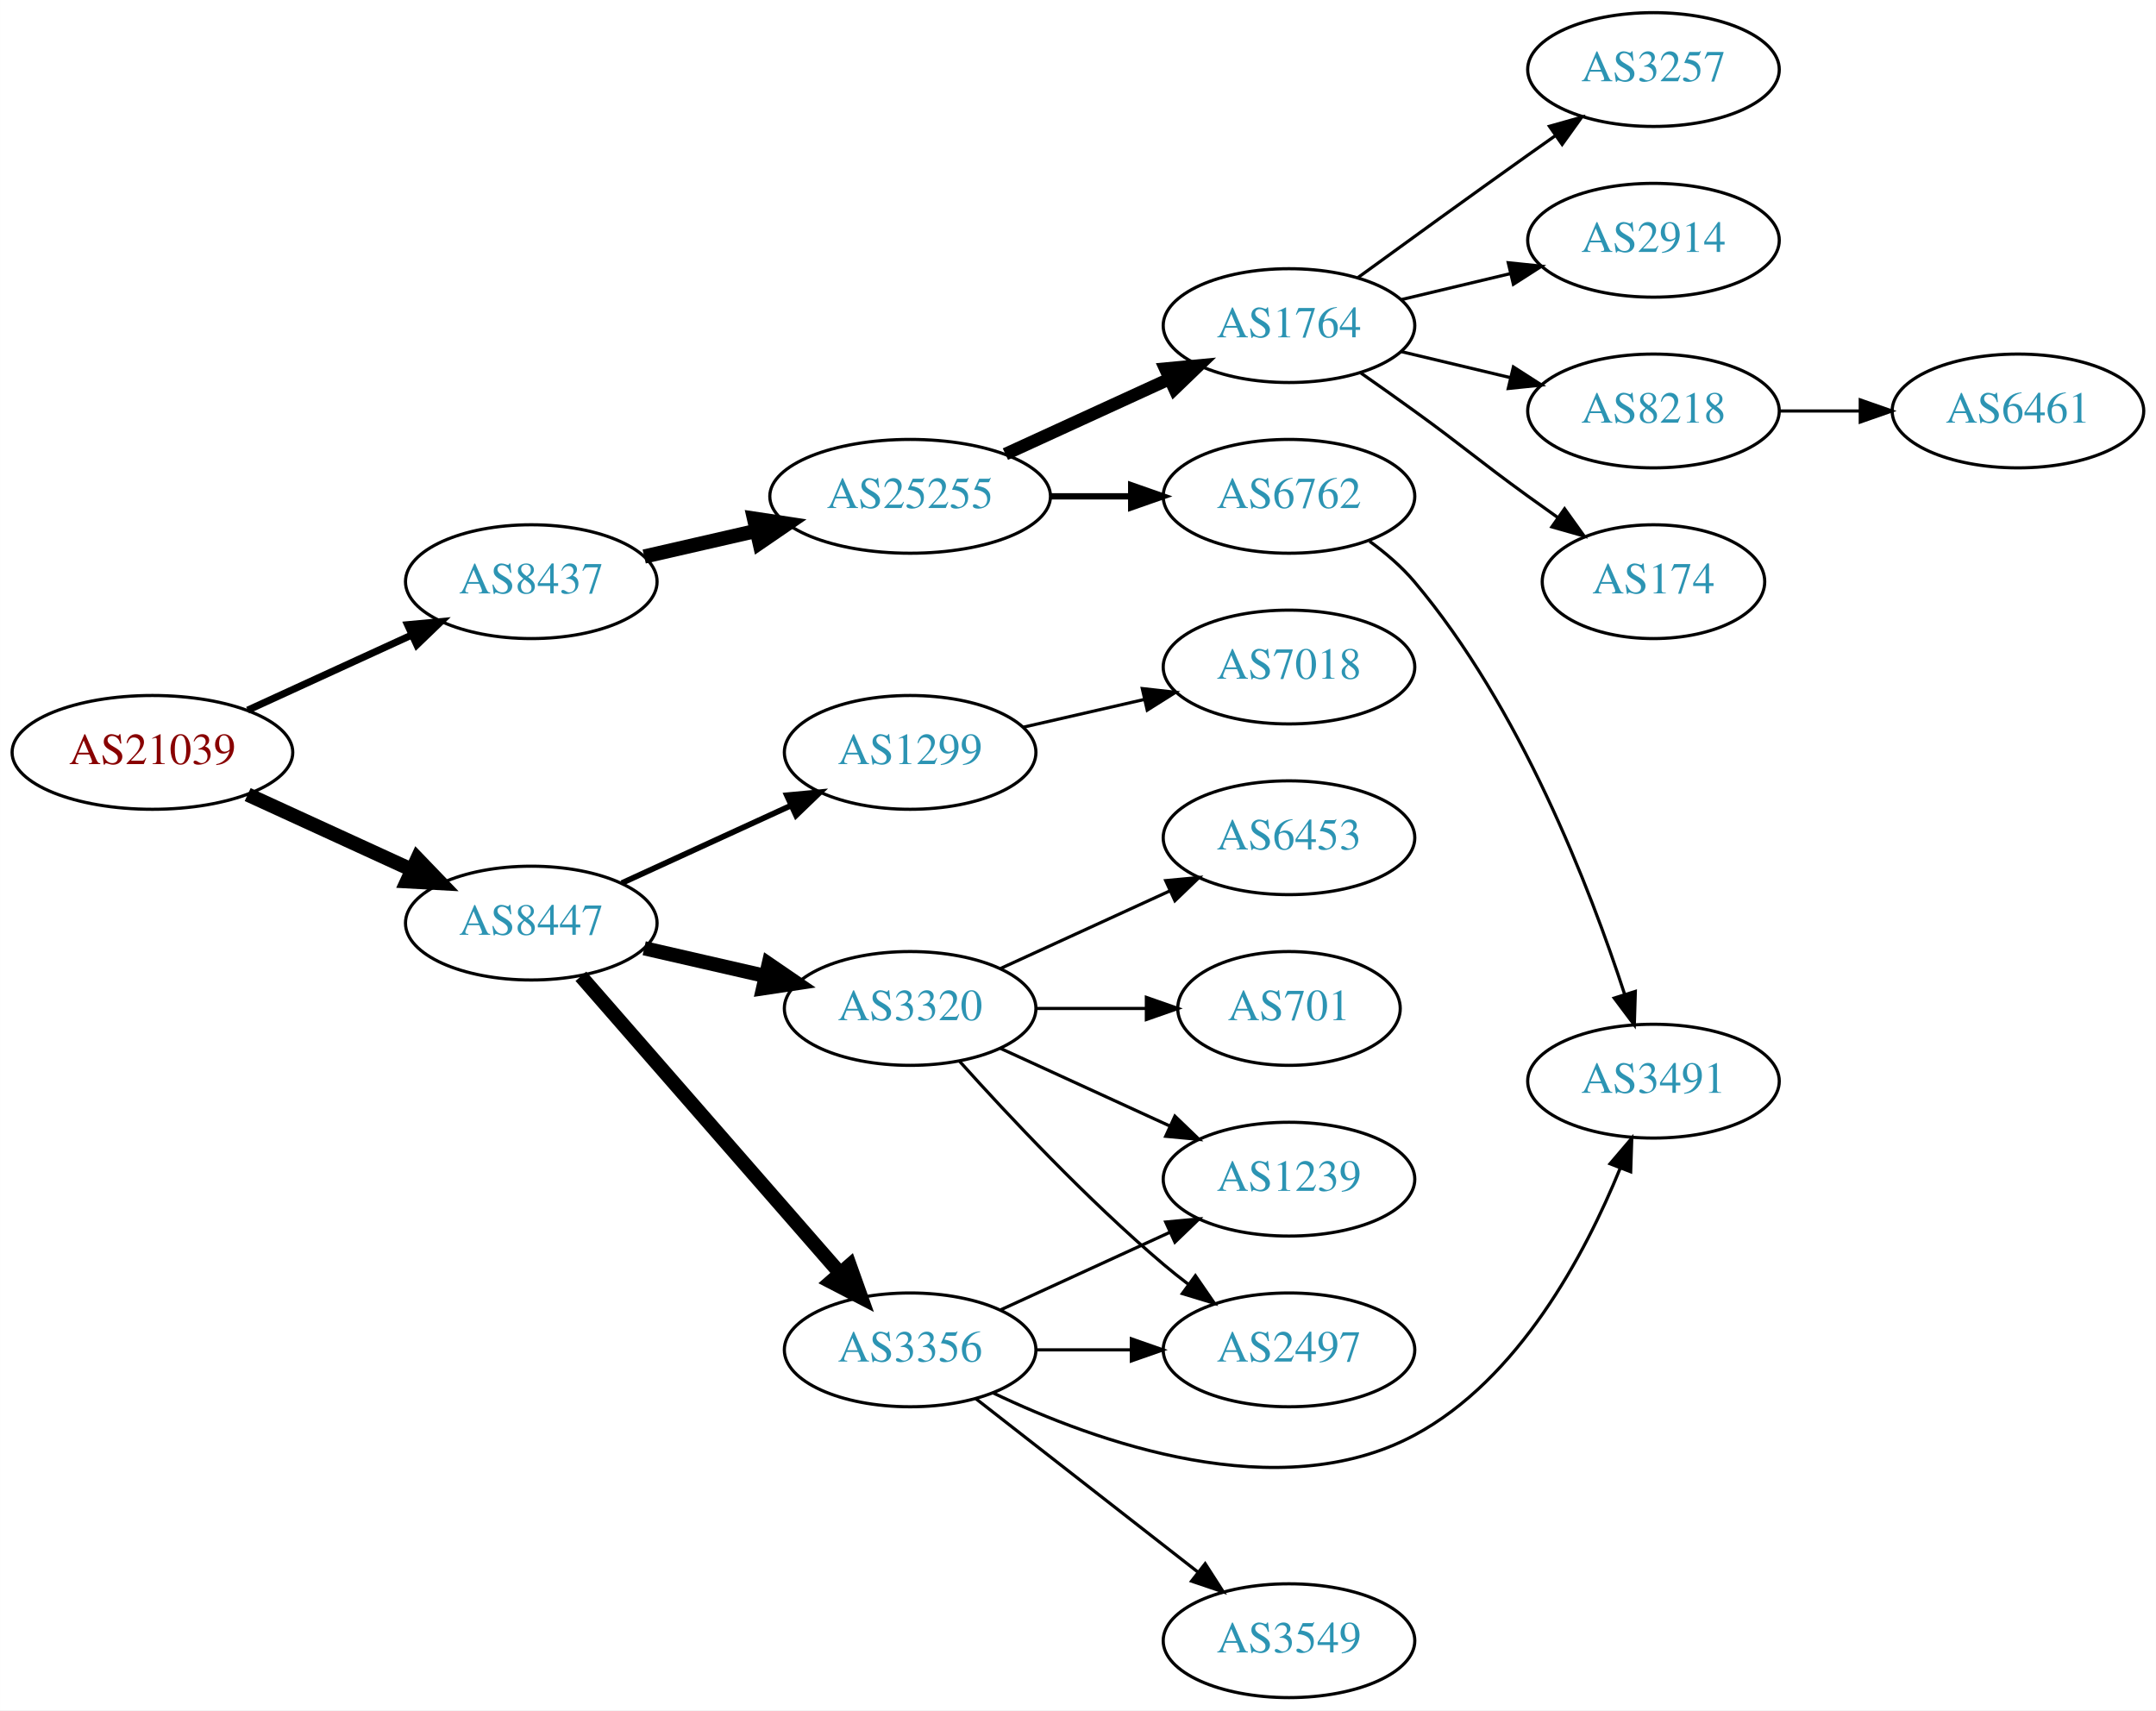
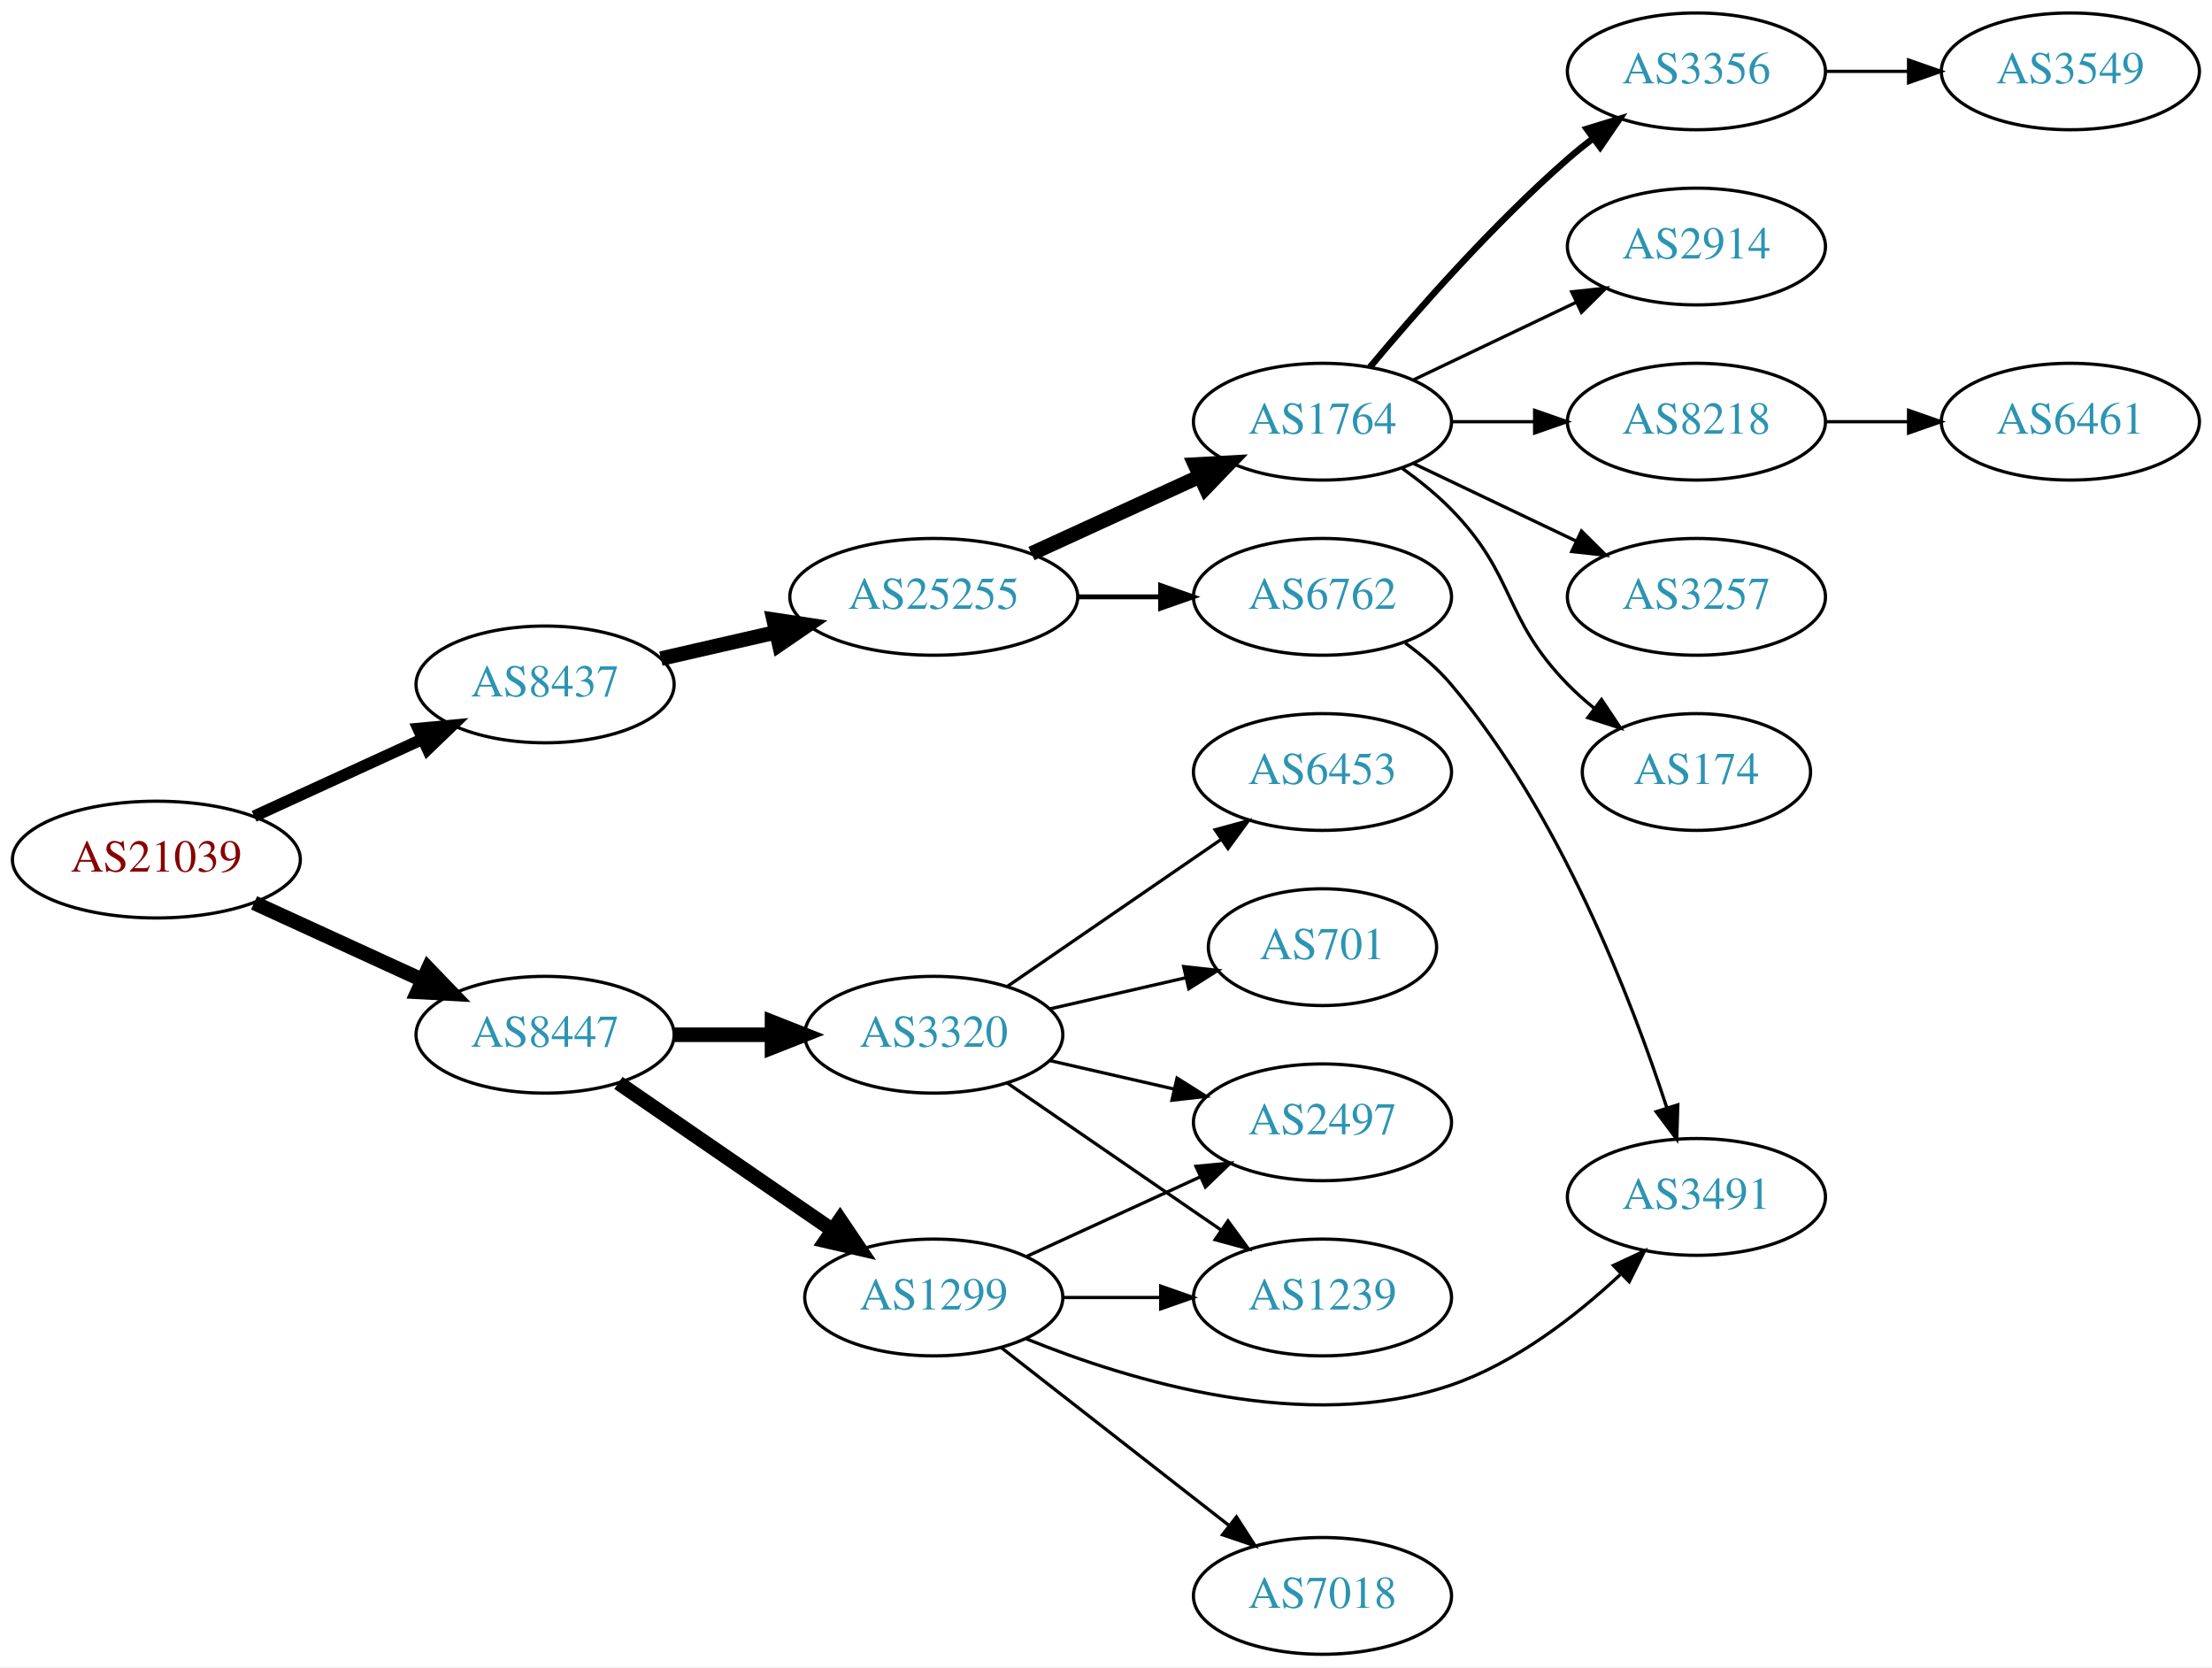
- <svg xmlns="http://www.w3.org/2000/svg" xmlns:xlink="http://www.w3.org/1999/xlink" width="682pt" height="541pt" viewBox="0.00 0.00 681.96 541.00">
-   <g id="graph0" class="graph" transform="scale(1 1) rotate(0) translate(4 537)">
-     <polygon fill="white" stroke="none" points="-4,4 -4,-537 677.956,-537 677.956,4 -4,4" />
+ <svg xmlns="http://www.w3.org/2000/svg" xmlns:xlink="http://www.w3.org/1999/xlink" width="682pt" height="514pt" viewBox="0.00 0.00 681.96 514.00">
+   <g id="graph0" class="graph" transform="scale(1 1) rotate(0) translate(4 510)">
+     <polygon fill="white" stroke="none" points="-4,4 -4,-510 677.956,-510 677.956,4 -4,4" />
    <g id="node1" class="node">
      <g id="a_node1">
        <a xlink:href="/asn/21039" xlink:title="AS21039 ~ Energie Steiermark Technik GmbH [AT]">
-           <ellipse fill="#ffffff" stroke="black" cx="44.196" cy="-299" rx="44.393" ry="18" />
-           <text text-anchor="middle" x="44.196" y="-295.3" font-family="Times,serif" font-size="14.00" fill="#880000">AS21039</text>
+           <ellipse fill="#ffffff" stroke="black" cx="44.196" cy="-245" rx="44.393" ry="18" />
+           <text text-anchor="middle" x="44.196" y="-241.3" font-family="Times,serif" font-size="14.00" fill="#880000">AS21039</text>
        </a>
      </g>
    </g>
    <g id="node2" class="node">
      <g id="a_node2">
        <a xlink:href="/asn/8437" xlink:title="AS8437 ~ Hutchison Drei Austria GmbH [AT]">
-           <ellipse fill="#ffffff" stroke="black" cx="164.039" cy="-353" rx="39.794" ry="18" />
-           <text text-anchor="middle" x="164.039" y="-349.3" font-family="Times,serif" font-size="14.00" fill="#2c94b3">AS8437</text>
+           <ellipse fill="#ffffff" stroke="black" cx="164.039" cy="-299" rx="39.794" ry="18" />
+           <text text-anchor="middle" x="164.039" y="-295.3" font-family="Times,serif" font-size="14.00" fill="#2c94b3">AS8437</text>
        </a>
      </g>
    </g>
    <g id="edge1" class="edge">
-       <path fill="none" stroke="black" stroke-width="2.25" d="M74.326,-312.348C89.937,-319.502 109.335,-328.391 126.007,-336.03" />
-       <polygon fill="black" stroke="black" stroke-width="2.25" points="124.91,-339.378 135.459,-340.362 127.826,-333.014 124.91,-339.378" />
+       <path fill="none" stroke="black" stroke-width="3.6" d="M74.326,-258.348C89.937,-265.502 109.335,-274.391 126.007,-282.03" />
+       <polygon fill="black" stroke="black" stroke-width="3.6" points="124.91,-285.378 135.459,-286.362 127.826,-279.014 124.91,-285.378" />
    </g>
    <g id="node3" class="node">
      <g id="a_node3">
        <a xlink:href="/asn/8447" xlink:title="AS8447 ~ A1 Telekom Austria AG [AT]">
-           <ellipse fill="#ffffff" stroke="black" cx="164.039" cy="-245" rx="39.794" ry="18" />
-           <text text-anchor="middle" x="164.039" y="-241.3" font-family="Times,serif" font-size="14.00" fill="#2c94b3">AS8447</text>
+           <ellipse fill="#ffffff" stroke="black" cx="164.039" cy="-191" rx="39.794" ry="18" />
+           <text text-anchor="middle" x="164.039" y="-187.3" font-family="Times,serif" font-size="14.00" fill="#2c94b3">AS8447</text>
        </a>
      </g>
    </g>
    <g id="edge2" class="edge">
-       <path fill="none" stroke="black" stroke-width="4.5" d="M74.326,-285.652C89.937,-278.498 109.335,-269.609 126.007,-261.97" />
-       <polygon fill="black" stroke="black" stroke-width="4.5" points="128.008,-265.384 135.459,-257.638 124.727,-258.225 128.008,-265.384" />
+       <path fill="none" stroke="black" stroke-width="4.5" d="M74.326,-231.652C89.937,-224.498 109.335,-215.609 126.007,-207.97" />
+       <polygon fill="black" stroke="black" stroke-width="4.5" points="128.008,-211.384 135.459,-203.638 124.727,-204.225 128.008,-211.384" />
    </g>
    <g id="node4" class="node">
      <g id="a_node4">
        <a xlink:href="/asn/25255" xlink:title="AS25255 ~ ==&gt; TELE2 AUSTRIA &lt;== [AT]">
-           <ellipse fill="#ffffff" stroke="black" cx="283.881" cy="-380" rx="44.393" ry="18" />
-           <text text-anchor="middle" x="283.881" y="-376.3" font-family="Times,serif" font-size="14.00" fill="#2c94b3">AS25255</text>
+           <ellipse fill="#ffffff" stroke="black" cx="283.881" cy="-326" rx="44.393" ry="18" />
+           <text text-anchor="middle" x="283.881" y="-322.3" font-family="Times,serif" font-size="14.00" fill="#2c94b3">AS25255</text>
        </a>
      </g>
    </g>
    <g id="edge3" class="edge">
-       <path fill="none" stroke="black" stroke-width="4.5" d="M199.758,-360.955C210.896,-363.507 223.432,-366.379 235.325,-369.104" />
-       <polygon fill="black" stroke="black" stroke-width="4.5" points="234.492,-372.953 245.119,-371.348 236.251,-365.276 234.492,-372.953" />
-     </g>
-     <g id="node13" class="node">
-       <g id="a_node13">
-         <a xlink:href="/asn/3356" xlink:title="AS3356 ~ Level 3 Parent, LLC [US]">
-           <ellipse fill="#ffffff" stroke="black" cx="283.881" cy="-110" rx="39.794" ry="18" />
-           <text text-anchor="middle" x="283.881" y="-106.3" font-family="Times,serif" font-size="14.00" fill="#2c94b3">AS3356</text>
-         </a>
-       </g>
-     </g>
-     <g id="edge12" class="edge">
-       <path fill="none" stroke="black" stroke-width="4.5" d="M179.725,-228.175C200.302,-204.603 237.839,-161.6 261.512,-134.48" />
-       <polygon fill="black" stroke="black" stroke-width="4.5" points="264.77,-136.736 268.38,-126.613 258.837,-131.557 264.77,-136.736" />
-     </g>
-     <g id="node14" class="node">
-       <g id="a_node14">
-         <a xlink:href="/asn/1299" xlink:title="AS1299 ~ Telia Carrier [EU]">
-           <ellipse fill="#ffffff" stroke="black" cx="283.881" cy="-299" rx="39.794" ry="18" />
-           <text text-anchor="middle" x="283.881" y="-295.3" font-family="Times,serif" font-size="14.00" fill="#2c94b3">AS1299</text>
-         </a>
-       </g>
-     </g>
-     <g id="edge13" class="edge">
-       <path fill="none" stroke="black" stroke-width="1.8" d="M192.667,-257.661C208.624,-264.973 228.895,-274.261 246.178,-282.181" />
-       <polygon fill="black" stroke="black" stroke-width="1.8" points="244.876,-285.435 255.425,-286.419 247.793,-279.071 244.876,-285.435" />
+       <path fill="none" stroke="black" stroke-width="4.5" d="M199.758,-306.955C210.896,-309.507 223.432,-312.379 235.325,-315.104" />
+       <polygon fill="black" stroke="black" stroke-width="4.5" points="234.492,-318.953 245.119,-317.348 236.251,-311.276 234.492,-318.953" />
    </g>
    <g id="node15" class="node">
      <g id="a_node15">
        <a xlink:href="/asn/3320" xlink:title="AS3320 ~ DTAG [DE]">
-           <ellipse fill="#ffffff" stroke="black" cx="283.881" cy="-218" rx="39.794" ry="18" />
-           <text text-anchor="middle" x="283.881" y="-214.3" font-family="Times,serif" font-size="14.00" fill="#2c94b3">AS3320</text>
+           <ellipse fill="#ffffff" stroke="black" cx="283.881" cy="-191" rx="39.794" ry="18" />
+           <text text-anchor="middle" x="283.881" y="-187.3" font-family="Times,serif" font-size="14.00" fill="#2c94b3">AS3320</text>
        </a>
      </g>
    </g>
    <g id="edge14" class="edge">
-       <path fill="none" stroke="black" stroke-width="4.5" d="M199.758,-237.045C211.758,-234.296 225.379,-231.175 238.071,-228.267" />
-       <polygon fill="black" stroke="black" stroke-width="4.5" points="239.135,-232.063 248.003,-225.991 237.376,-224.387 239.135,-232.063" />
+       <path fill="none" stroke="black" stroke-width="4.5" d="M203.951,-191C213.505,-191 223.854,-191 233.817,-191" />
+       <polygon fill="black" stroke="black" stroke-width="4.5" points="234.009,-194.938 244.009,-191 234.009,-187.063 234.009,-194.938" />
+     </g>
+     <g id="node16" class="node">
+       <g id="a_node16">
+         <a xlink:href="/asn/1299" xlink:title="AS1299 ~ Telia Carrier [EU]">
+           <ellipse fill="#ffffff" stroke="black" cx="283.881" cy="-110" rx="39.794" ry="18" />
+           <text text-anchor="middle" x="283.881" y="-106.3" font-family="Times,serif" font-size="14.00" fill="#2c94b3">AS1299</text>
+         </a>
+       </g>
+     </g>
+     <g id="edge15" class="edge">
+       <path fill="none" stroke="black" stroke-width="4.5" d="M186.653,-176.143C205.141,-163.435 231.955,-145.005 252.585,-130.825" />
+       <polygon fill="black" stroke="black" stroke-width="4.5" points="254.994,-133.946 261.005,-125.037 250.534,-127.456 254.994,-133.946" />
    </g>
    <g id="node5" class="node">
      <g id="a_node5">
        <a xlink:href="/asn/1764" xlink:title="AS1764 ~ NEXTLAYER-AS [AT]">
-           <ellipse fill="#ffffff" stroke="black" cx="403.724" cy="-434" rx="39.794" ry="18" />
-           <text text-anchor="middle" x="403.724" y="-430.3" font-family="Times,serif" font-size="14.00" fill="#2c94b3">AS1764</text>
+           <ellipse fill="#ffffff" stroke="black" cx="403.724" cy="-380" rx="39.794" ry="18" />
+           <text text-anchor="middle" x="403.724" y="-376.3" font-family="Times,serif" font-size="14.00" fill="#2c94b3">AS1764</text>
        </a>
      </g>
    </g>
    <g id="edge4" class="edge">
-       <path fill="none" stroke="black" stroke-width="4" d="M314.011,-393.348C329.622,-400.502 349.02,-409.391 365.692,-417.03" />
-       <polygon fill="black" stroke="black" stroke-width="4" points="364.595,-420.378 375.144,-421.362 367.511,-414.014 364.595,-420.378" />
+       <path fill="none" stroke="black" stroke-width="4.5" d="M314.011,-339.348C329.622,-346.502 349.02,-355.391 365.692,-363.03" />
+       <polygon fill="black" stroke="black" stroke-width="4.5" points="364.412,-366.775 375.144,-367.362 367.693,-359.616 364.412,-366.775" />
    </g>
    <g id="node6" class="node">
      <g id="a_node6">
        <a xlink:href="/asn/6762" xlink:title="AS6762 ~ TELECOM ITALIA SPARKLE S.p.A. [IT]">
-           <ellipse fill="#ffffff" stroke="black" cx="403.724" cy="-380" rx="39.794" ry="18" />
-           <text text-anchor="middle" x="403.724" y="-376.3" font-family="Times,serif" font-size="14.00" fill="#2c94b3">AS6762</text>
+           <ellipse fill="#ffffff" stroke="black" cx="403.724" cy="-326" rx="39.794" ry="18" />
+           <text text-anchor="middle" x="403.724" y="-322.3" font-family="Times,serif" font-size="14.00" fill="#2c94b3">AS6762</text>
        </a>
      </g>
    </g>
    <g id="edge5" class="edge">
-       <path fill="none" stroke="black" stroke-width="2" d="M328.092,-380C336.405,-380 345.168,-380 353.65,-380" />
-       <polygon fill="black" stroke="black" stroke-width="2" points="353.809,-383.5 363.809,-380 353.809,-376.5 353.809,-383.5" />
+       <path fill="none" stroke="black" stroke-width="1.5" d="M328.092,-326C336.405,-326 345.168,-326 353.65,-326" />
+       <polygon fill="black" stroke="black" stroke-width="1.5" points="353.809,-329.5 363.809,-326 353.809,-322.5 353.809,-329.5" />
    </g>
    <g id="node7" class="node">
      <g id="a_node7">
-         <a xlink:href="/asn/174" xlink:title="AS174 ~ Cogent Communications [US]">
-           <ellipse fill="#ffffff" stroke="black" cx="519.017" cy="-353" rx="35.194" ry="18" />
-           <text text-anchor="middle" x="519.017" y="-349.3" font-family="Times,serif" font-size="14.00" fill="#2c94b3">AS174</text>
+         <a xlink:href="/asn/3257" xlink:title="AS3257 ~ GTT [DE]">
+           <ellipse fill="#ffffff" stroke="black" cx="519.017" cy="-326" rx="39.794" ry="18" />
+           <text text-anchor="middle" x="519.017" y="-322.3" font-family="Times,serif" font-size="14.00" fill="#2c94b3">AS3257</text>
        </a>
      </g>
    </g>
    <g id="edge6" class="edge">
-       <path fill="none" stroke="black" d="M426.481,-418.991C432.015,-415.121 437.934,-410.936 443.37,-407 459.57,-395.271 463.17,-391.729 479.37,-380 482.399,-377.807 485.578,-375.537 488.756,-373.287" />
-       <polygon fill="black" stroke="black" points="490.899,-376.059 497.067,-367.445 486.873,-370.333 490.899,-376.059" />
+       <path fill="none" stroke="black" d="M431.86,-367.066C446.854,-359.919 465.675,-350.948 481.898,-343.215" />
+       <polygon fill="black" stroke="black" points="483.581,-346.291 491.102,-338.829 480.569,-339.972 483.581,-346.291" />
    </g>
    <g id="node8" class="node">
      <g id="a_node8">
-         <a xlink:href="/asn/3257" xlink:title="AS3257 ~ GTT [DE]">
-           <ellipse fill="#ffffff" stroke="black" cx="519.017" cy="-515" rx="39.794" ry="18" />
-           <text text-anchor="middle" x="519.017" y="-511.3" font-family="Times,serif" font-size="14.00" fill="#2c94b3">AS3257</text>
+         <a xlink:href="/asn/174" xlink:title="AS174 ~ Cogent Communications [US]">
+           <ellipse fill="#ffffff" stroke="black" cx="519.017" cy="-272" rx="35.194" ry="18" />
+           <text text-anchor="middle" x="519.017" y="-268.3" font-family="Times,serif" font-size="14.00" fill="#2c94b3">AS174</text>
        </a>
      </g>
    </g>
    <g id="edge7" class="edge">
-       <path fill="none" stroke="black" d="M425.572,-449.222C440.506,-460.091 461.12,-475.025 479.37,-488 482.191,-490.005 485.134,-492.085 488.082,-494.159" />
-       <polygon fill="black" stroke="black" points="486.109,-497.05 496.306,-499.926 490.128,-491.319 486.109,-497.05" />
+       <path fill="none" stroke="black" d="M428.318,-365.611C433.574,-361.852 438.906,-357.563 443.37,-353 463.543,-332.383 459.198,-319.617 479.37,-299 481.849,-296.466 484.596,-294.017 487.448,-291.696" />
+       <polygon fill="black" stroke="black" points="489.751,-294.343 495.634,-285.532 485.54,-288.752 489.751,-294.343" />
    </g>
    <g id="node9" class="node">
      <g id="a_node9">
-         <a xlink:href="/asn/2914" xlink:title="AS2914 ~ NTT America, Inc. [US]">
-           <ellipse fill="#ffffff" stroke="black" cx="519.017" cy="-461" rx="39.794" ry="18" />
-           <text text-anchor="middle" x="519.017" y="-457.3" font-family="Times,serif" font-size="14.00" fill="#2c94b3">AS2914</text>
+         <a xlink:href="/asn/3356" xlink:title="AS3356 ~ Level 3 Parent, LLC [US]">
+           <ellipse fill="#ffffff" stroke="black" cx="519.017" cy="-488" rx="39.794" ry="18" />
+           <text text-anchor="middle" x="519.017" y="-484.3" font-family="Times,serif" font-size="14.00" fill="#2c94b3">AS3356</text>
        </a>
      </g>
    </g>
    <g id="edge8" class="edge">
-       <path fill="none" stroke="black" d="M439.331,-442.248C450.202,-444.838 462.357,-447.735 473.799,-450.462" />
-       <polygon fill="black" stroke="black" points="473.082,-453.889 483.621,-452.803 474.705,-447.08 473.082,-453.889" />
+       <path fill="none" stroke="black" stroke-width="2" d="M418.354,-396.817C432.636,-413.929 456.183,-440.745 479.37,-461 481.836,-463.154 484.475,-465.294 487.172,-467.372" />
+       <polygon fill="black" stroke="black" stroke-width="2" points="485.197,-470.264 495.326,-473.37 489.345,-464.625 485.197,-470.264" />
    </g>
    <g id="node10" class="node">
      <g id="a_node10">
-         <a xlink:href="/asn/8218" xlink:title="AS8218 ~ legacy Neotelecoms [FR]">
-           <ellipse fill="#ffffff" stroke="black" cx="519.017" cy="-407" rx="39.794" ry="18" />
-           <text text-anchor="middle" x="519.017" y="-403.3" font-family="Times,serif" font-size="14.00" fill="#2c94b3">AS8218</text>
+         <a xlink:href="/asn/2914" xlink:title="AS2914 ~ NTT America, Inc. [US]">
+           <ellipse fill="#ffffff" stroke="black" cx="519.017" cy="-434" rx="39.794" ry="18" />
+           <text text-anchor="middle" x="519.017" y="-430.3" font-family="Times,serif" font-size="14.00" fill="#2c94b3">AS2914</text>
        </a>
      </g>
    </g>
    <g id="edge9" class="edge">
-       <path fill="none" stroke="black" d="M439.331,-425.752C450.202,-423.162 462.357,-420.265 473.799,-417.538" />
-       <polygon fill="black" stroke="black" points="474.705,-420.92 483.621,-415.197 473.082,-414.111 474.705,-420.92" />
+       <path fill="none" stroke="black" d="M431.86,-392.934C446.854,-400.081 465.675,-409.052 481.898,-416.785" />
+       <polygon fill="black" stroke="black" points="480.569,-420.028 491.102,-421.171 483.581,-413.709 480.569,-420.028" />
    </g>
    <g id="node11" class="node">
      <g id="a_node11">
+         <a xlink:href="/asn/8218" xlink:title="AS8218 ~ legacy Neotelecoms [FR]">
+           <ellipse fill="#ffffff" stroke="black" cx="519.017" cy="-380" rx="39.794" ry="18" />
+           <text text-anchor="middle" x="519.017" y="-376.3" font-family="Times,serif" font-size="14.00" fill="#2c94b3">AS8218</text>
+         </a>
+       </g>
+     </g>
+     <g id="edge10" class="edge">
+       <path fill="none" stroke="black" d="M443.396,-380C451.599,-380 460.363,-380 468.895,-380" />
+       <polygon fill="black" stroke="black" points="469.134,-383.5 479.134,-380 469.134,-376.5 469.134,-383.5" />
+     </g>
+     <g id="node14" class="node">
+       <g id="a_node14">
        <a xlink:href="/asn/3491" xlink:title="AS3491 ~ PCCW Global, Inc. [US]">
-           <ellipse fill="#ffffff" stroke="black" cx="519.017" cy="-195" rx="39.794" ry="18" />
-           <text text-anchor="middle" x="519.017" y="-191.3" font-family="Times,serif" font-size="14.00" fill="#2c94b3">AS3491</text>
-         </a>
-       </g>
-     </g>
-     <g id="edge10" class="edge">
-       <path fill="none" stroke="black" d="M429.223,-365.775C434.321,-362.063 439.357,-357.753 443.37,-353 476.892,-313.296 498.973,-255.992 509.916,-222.413" />
-       <polygon fill="black" stroke="black" points="513.278,-223.39 512.955,-212.8 506.604,-221.28 513.278,-223.39" />
+           <ellipse fill="#ffffff" stroke="black" cx="519.017" cy="-141" rx="39.794" ry="18" />
+           <text text-anchor="middle" x="519.017" y="-137.3" font-family="Times,serif" font-size="14.00" fill="#2c94b3">AS3491</text>
+         </a>
+       </g>
+     </g>
+     <g id="edge13" class="edge">
+       <path fill="none" stroke="black" d="M429.223,-311.775C434.321,-308.063 439.357,-303.753 443.37,-299 476.892,-259.296 498.973,-201.992 509.916,-168.413" />
+       <polygon fill="black" stroke="black" points="513.278,-169.39 512.955,-158.8 506.604,-167.28 513.278,-169.39" />
    </g>
    <g id="node12" class="node">
      <g id="a_node12">
+         <a xlink:href="/asn/3549" xlink:title="AS3549 ~ Level 3 Parent, LLC [US]">
+           <ellipse fill="#ffffff" stroke="black" cx="634.31" cy="-488" rx="39.794" ry="18" />
+           <text text-anchor="middle" x="634.31" y="-484.3" font-family="Times,serif" font-size="14.00" fill="#2c94b3">AS3549</text>
+         </a>
+       </g>
+     </g>
+     <g id="edge11" class="edge">
+       <path fill="none" stroke="black" d="M558.689,-488C566.892,-488 575.656,-488 584.188,-488" />
+       <polygon fill="black" stroke="black" points="584.427,-491.5 594.427,-488 584.427,-484.5 584.427,-491.5" />
+     </g>
+     <g id="node13" class="node">
+       <g id="a_node13">
        <a xlink:href="/asn/6461" xlink:title="AS6461 ~ Zayo Bandwidth [US]">
-           <ellipse fill="#ffffff" stroke="black" cx="634.31" cy="-407" rx="39.794" ry="18" />
-           <text text-anchor="middle" x="634.31" y="-403.3" font-family="Times,serif" font-size="14.00" fill="#2c94b3">AS6461</text>
-         </a>
-       </g>
-     </g>
-     <g id="edge11" class="edge">
-       <path fill="none" stroke="black" d="M558.689,-407C566.892,-407 575.656,-407 584.188,-407" />
-       <polygon fill="black" stroke="black" points="584.427,-410.5 594.427,-407 584.427,-403.5 584.427,-410.5" />
-     </g>
-     <g id="edge16" class="edge">
-       <path fill="none" stroke="black" d="M310.067,-96.409C342.722,-80.791 400.552,-60.081 443.37,-83 476.435,-100.698 497.381,-140.227 508.407,-167.257" />
-       <polygon fill="black" stroke="black" points="505.278,-168.87 512.152,-176.933 511.806,-166.344 505.278,-168.87" />
-     </g>
-     <g id="node16" class="node">
-       <g id="a_node16">
-         <a xlink:href="/asn/2497" xlink:title="AS2497 ~ Internet Initiative Japan Inc. [JP]">
-           <ellipse fill="#ffffff" stroke="black" cx="403.724" cy="-110" rx="39.794" ry="18" />
-           <text text-anchor="middle" x="403.724" y="-106.3" font-family="Times,serif" font-size="14.00" fill="#2c94b3">AS2497</text>
-         </a>
-       </g>
-     </g>
-     <g id="edge15" class="edge">
-       <path fill="none" stroke="black" d="M323.794,-110C333.347,-110 343.697,-110 353.659,-110" />
-       <polygon fill="black" stroke="black" points="353.852,-113.5 363.852,-110 353.852,-106.5 353.852,-113.5" />
+           <ellipse fill="#ffffff" stroke="black" cx="634.31" cy="-380" rx="39.794" ry="18" />
+           <text text-anchor="middle" x="634.31" y="-376.3" font-family="Times,serif" font-size="14.00" fill="#2c94b3">AS6461</text>
+         </a>
+       </g>
+     </g>
+     <g id="edge12" class="edge">
+       <path fill="none" stroke="black" d="M558.689,-380C566.892,-380 575.656,-380 584.188,-380" />
+       <polygon fill="black" stroke="black" points="584.427,-383.5 594.427,-380 584.427,-376.5 584.427,-383.5" />
    </g>
    <g id="node17" class="node">
      <g id="a_node17">
-         <a xlink:href="/asn/1239" xlink:title="AS1239 ~ Sprint [US]">
+         <a xlink:href="/asn/2497" xlink:title="AS2497 ~ Internet Initiative Japan Inc. [JP]">
          <ellipse fill="#ffffff" stroke="black" cx="403.724" cy="-164" rx="39.794" ry="18" />
-           <text text-anchor="middle" x="403.724" y="-160.3" font-family="Times,serif" font-size="14.00" fill="#2c94b3">AS1239</text>
-         </a>
-       </g>
-     </g>
-     <g id="edge17" class="edge">
-       <path fill="none" stroke="black" d="M312.51,-122.661C328.467,-129.973 348.738,-139.261 366.02,-147.181" />
-       <polygon fill="black" stroke="black" points="364.719,-150.435 375.268,-151.419 367.635,-144.071 364.719,-150.435" />
+           <text text-anchor="middle" x="403.724" y="-160.3" font-family="Times,serif" font-size="14.00" fill="#2c94b3">AS2497</text>
+         </a>
+       </g>
+     </g>
+     <g id="edge16" class="edge">
+       <path fill="none" stroke="black" d="M319.6,-183.045C331.6,-180.296 345.221,-177.175 357.914,-174.267" />
+       <polygon fill="black" stroke="black" points="358.88,-177.636 367.845,-171.991 357.316,-170.813 358.88,-177.636" />
    </g>
    <g id="node18" class="node">
      <g id="a_node18">
-         <a xlink:href="/asn/3549" xlink:title="AS3549 ~ Level 3 Parent, LLC [US]">
-           <ellipse fill="#ffffff" stroke="black" cx="403.724" cy="-18" rx="39.794" ry="18" />
-           <text text-anchor="middle" x="403.724" y="-14.3" font-family="Times,serif" font-size="14.00" fill="#2c94b3">AS3549</text>
-         </a>
-       </g>
-     </g>
-     <g id="edge18" class="edge">
-       <path fill="none" stroke="black" d="M304.605,-94.601C323.809,-79.609 353.18,-56.679 374.784,-39.812" />
-       <polygon fill="black" stroke="black" points="377.207,-42.362 382.935,-33.449 372.899,-36.844 377.207,-42.362" />
+         <a xlink:href="/asn/1239" xlink:title="AS1239 ~ Sprint [US]">
+           <ellipse fill="#ffffff" stroke="black" cx="403.724" cy="-110" rx="39.794" ry="18" />
+           <text text-anchor="middle" x="403.724" y="-106.3" font-family="Times,serif" font-size="14.00" fill="#2c94b3">AS1239</text>
+         </a>
+       </g>
+     </g>
+     <g id="edge17" class="edge">
+       <path fill="none" stroke="black" d="M306.495,-176.143C324.984,-163.435 351.798,-145.005 372.427,-130.825" />
+       <polygon fill="black" stroke="black" points="374.589,-133.586 380.848,-125.037 370.624,-127.817 374.589,-133.586" />
    </g>
    <g id="node19" class="node">
      <g id="a_node19">
-         <a xlink:href="/asn/7018" xlink:title="AS7018 ~ AT&amp;T Services, Inc. [US]">
-           <ellipse fill="#ffffff" stroke="black" cx="403.724" cy="-326" rx="39.794" ry="18" />
-           <text text-anchor="middle" x="403.724" y="-322.3" font-family="Times,serif" font-size="14.00" fill="#2c94b3">AS7018</text>
-         </a>
-       </g>
-     </g>
-     <g id="edge19" class="edge">
-       <path fill="none" stroke="black" d="M319.6,-306.955C331.6,-309.704 345.221,-312.825 357.914,-315.733" />
-       <polygon fill="black" stroke="black" points="357.316,-319.187 367.845,-318.009 358.88,-312.364 357.316,-319.187" />
-     </g>
-     <g id="edge21" class="edge">
-       <path fill="none" stroke="black" d="M299.527,-201.275C314.828,-184.235 339.925,-157.477 364.077,-137 366.574,-134.883 369.235,-132.768 371.946,-130.707" />
-       <polygon fill="black" stroke="black" points="374.112,-133.459 380.123,-124.734 369.983,-127.806 374.112,-133.459" />
-     </g>
-     <g id="edge20" class="edge">
-       <path fill="none" stroke="black" d="M312.51,-205.339C328.467,-198.027 348.738,-188.739 366.02,-180.819" />
-       <polygon fill="black" stroke="black" points="367.635,-183.929 375.268,-176.581 364.719,-177.565 367.635,-183.929" />
+         <a xlink:href="/asn/6453" xlink:title="AS6453 ~ TATA COMMUNICATIONS (AMERICA) INC [US]">
+           <ellipse fill="#ffffff" stroke="black" cx="403.724" cy="-272" rx="39.794" ry="18" />
+           <text text-anchor="middle" x="403.724" y="-268.3" font-family="Times,serif" font-size="14.00" fill="#2c94b3">AS6453</text>
+         </a>
+       </g>
+     </g>
+     <g id="edge18" class="edge">
+       <path fill="none" stroke="black" d="M306.495,-205.857C324.984,-218.565 351.798,-236.995 372.427,-251.175" />
+       <polygon fill="black" stroke="black" points="370.624,-254.183 380.848,-256.963 374.589,-248.414 370.624,-254.183" />
    </g>
    <g id="node20" class="node">
      <g id="a_node20">
        <a xlink:href="/asn/701" xlink:title="AS701 ~ UUNET [US]">
          <ellipse fill="#ffffff" stroke="black" cx="403.724" cy="-218" rx="35.194" ry="18" />
          <text text-anchor="middle" x="403.724" y="-214.3" font-family="Times,serif" font-size="14.00" fill="#2c94b3">AS701</text>
        </a>
      </g>
    </g>
+     <g id="edge19" class="edge">
+       <path fill="none" stroke="black" d="M319.6,-198.955C332.693,-201.955 347.715,-205.396 361.356,-208.522" />
+       <polygon fill="black" stroke="black" points="360.934,-212.016 371.463,-210.838 362.497,-205.193 360.934,-212.016" />
+     </g>
+     <g id="edge21" class="edge">
+       <path fill="none" stroke="black" d="M312.178,-97.348C344.295,-84.271 398.881,-67.747 443.37,-83 463.226,-89.807 481.874,-104.29 495.565,-117.079" />
+       <polygon fill="black" stroke="black" points="493.418,-119.874 503.024,-124.343 498.301,-114.859 493.418,-119.874" />
+     </g>
    <g id="edge22" class="edge">
-       <path fill="none" stroke="black" d="M323.794,-218C334.881,-218 347.04,-218 358.422,-218" />
-       <polygon fill="black" stroke="black" points="358.604,-221.5 368.604,-218 358.604,-214.5 358.604,-221.5" />
+       <path fill="none" stroke="black" d="M312.51,-122.661C328.467,-129.973 348.738,-139.261 366.02,-147.181" />
+       <polygon fill="black" stroke="black" points="364.719,-150.435 375.268,-151.419 367.635,-144.071 364.719,-150.435" />
+     </g>
+     <g id="edge23" class="edge">
+       <path fill="none" stroke="black" d="M323.794,-110C333.347,-110 343.697,-110 353.659,-110" />
+       <polygon fill="black" stroke="black" points="353.852,-113.5 363.852,-110 353.852,-106.5 353.852,-113.5" />
    </g>
    <g id="node21" class="node">
      <g id="a_node21">
-         <a xlink:href="/asn/6453" xlink:title="AS6453 ~ TATA COMMUNICATIONS (AMERICA) INC [US]">
-           <ellipse fill="#ffffff" stroke="black" cx="403.724" cy="-272" rx="39.794" ry="18" />
-           <text text-anchor="middle" x="403.724" y="-268.3" font-family="Times,serif" font-size="14.00" fill="#2c94b3">AS6453</text>
-         </a>
-       </g>
-     </g>
-     <g id="edge23" class="edge">
-       <path fill="none" stroke="black" d="M312.51,-230.661C328.467,-237.973 348.738,-247.261 366.02,-255.181" />
-       <polygon fill="black" stroke="black" points="364.719,-258.435 375.268,-259.419 367.635,-252.071 364.719,-258.435" />
+         <a xlink:href="/asn/7018" xlink:title="AS7018 ~ AT&amp;T Services, Inc. [US]">
+           <ellipse fill="#ffffff" stroke="black" cx="403.724" cy="-18" rx="39.794" ry="18" />
+           <text text-anchor="middle" x="403.724" y="-14.3" font-family="Times,serif" font-size="14.00" fill="#2c94b3">AS7018</text>
+         </a>
+       </g>
+     </g>
+     <g id="edge20" class="edge">
+       <path fill="none" stroke="black" d="M304.605,-94.601C323.809,-79.609 353.18,-56.679 374.784,-39.812" />
+       <polygon fill="black" stroke="black" points="377.207,-42.362 382.935,-33.449 372.899,-36.844 377.207,-42.362" />
    </g>
  </g>
</svg>
